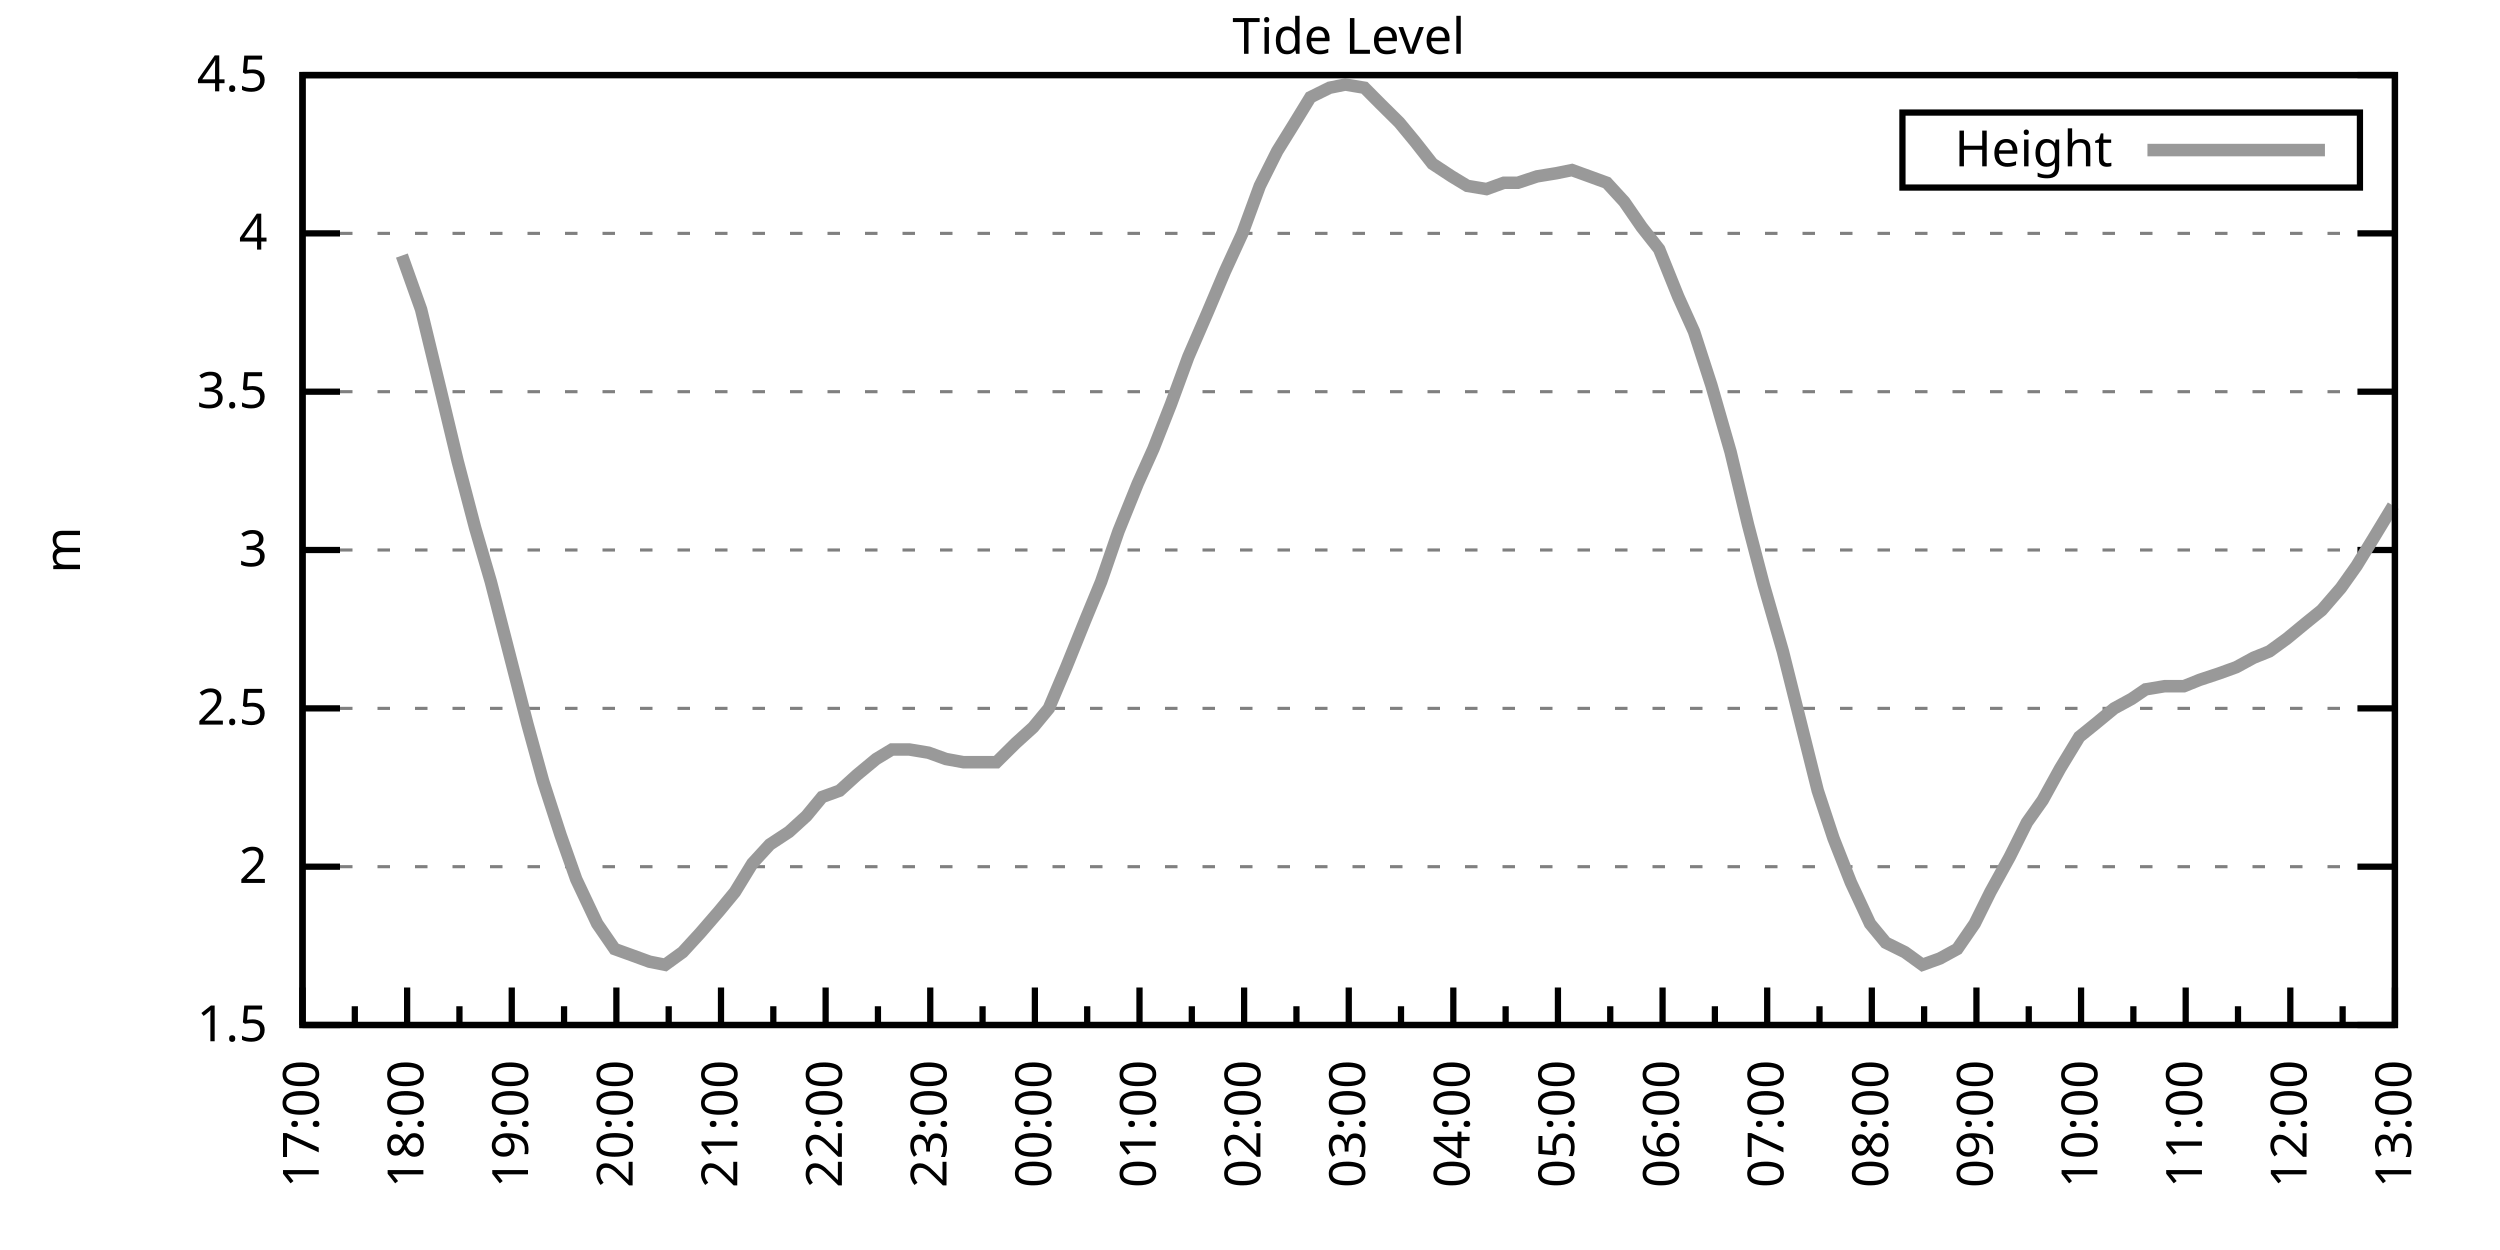
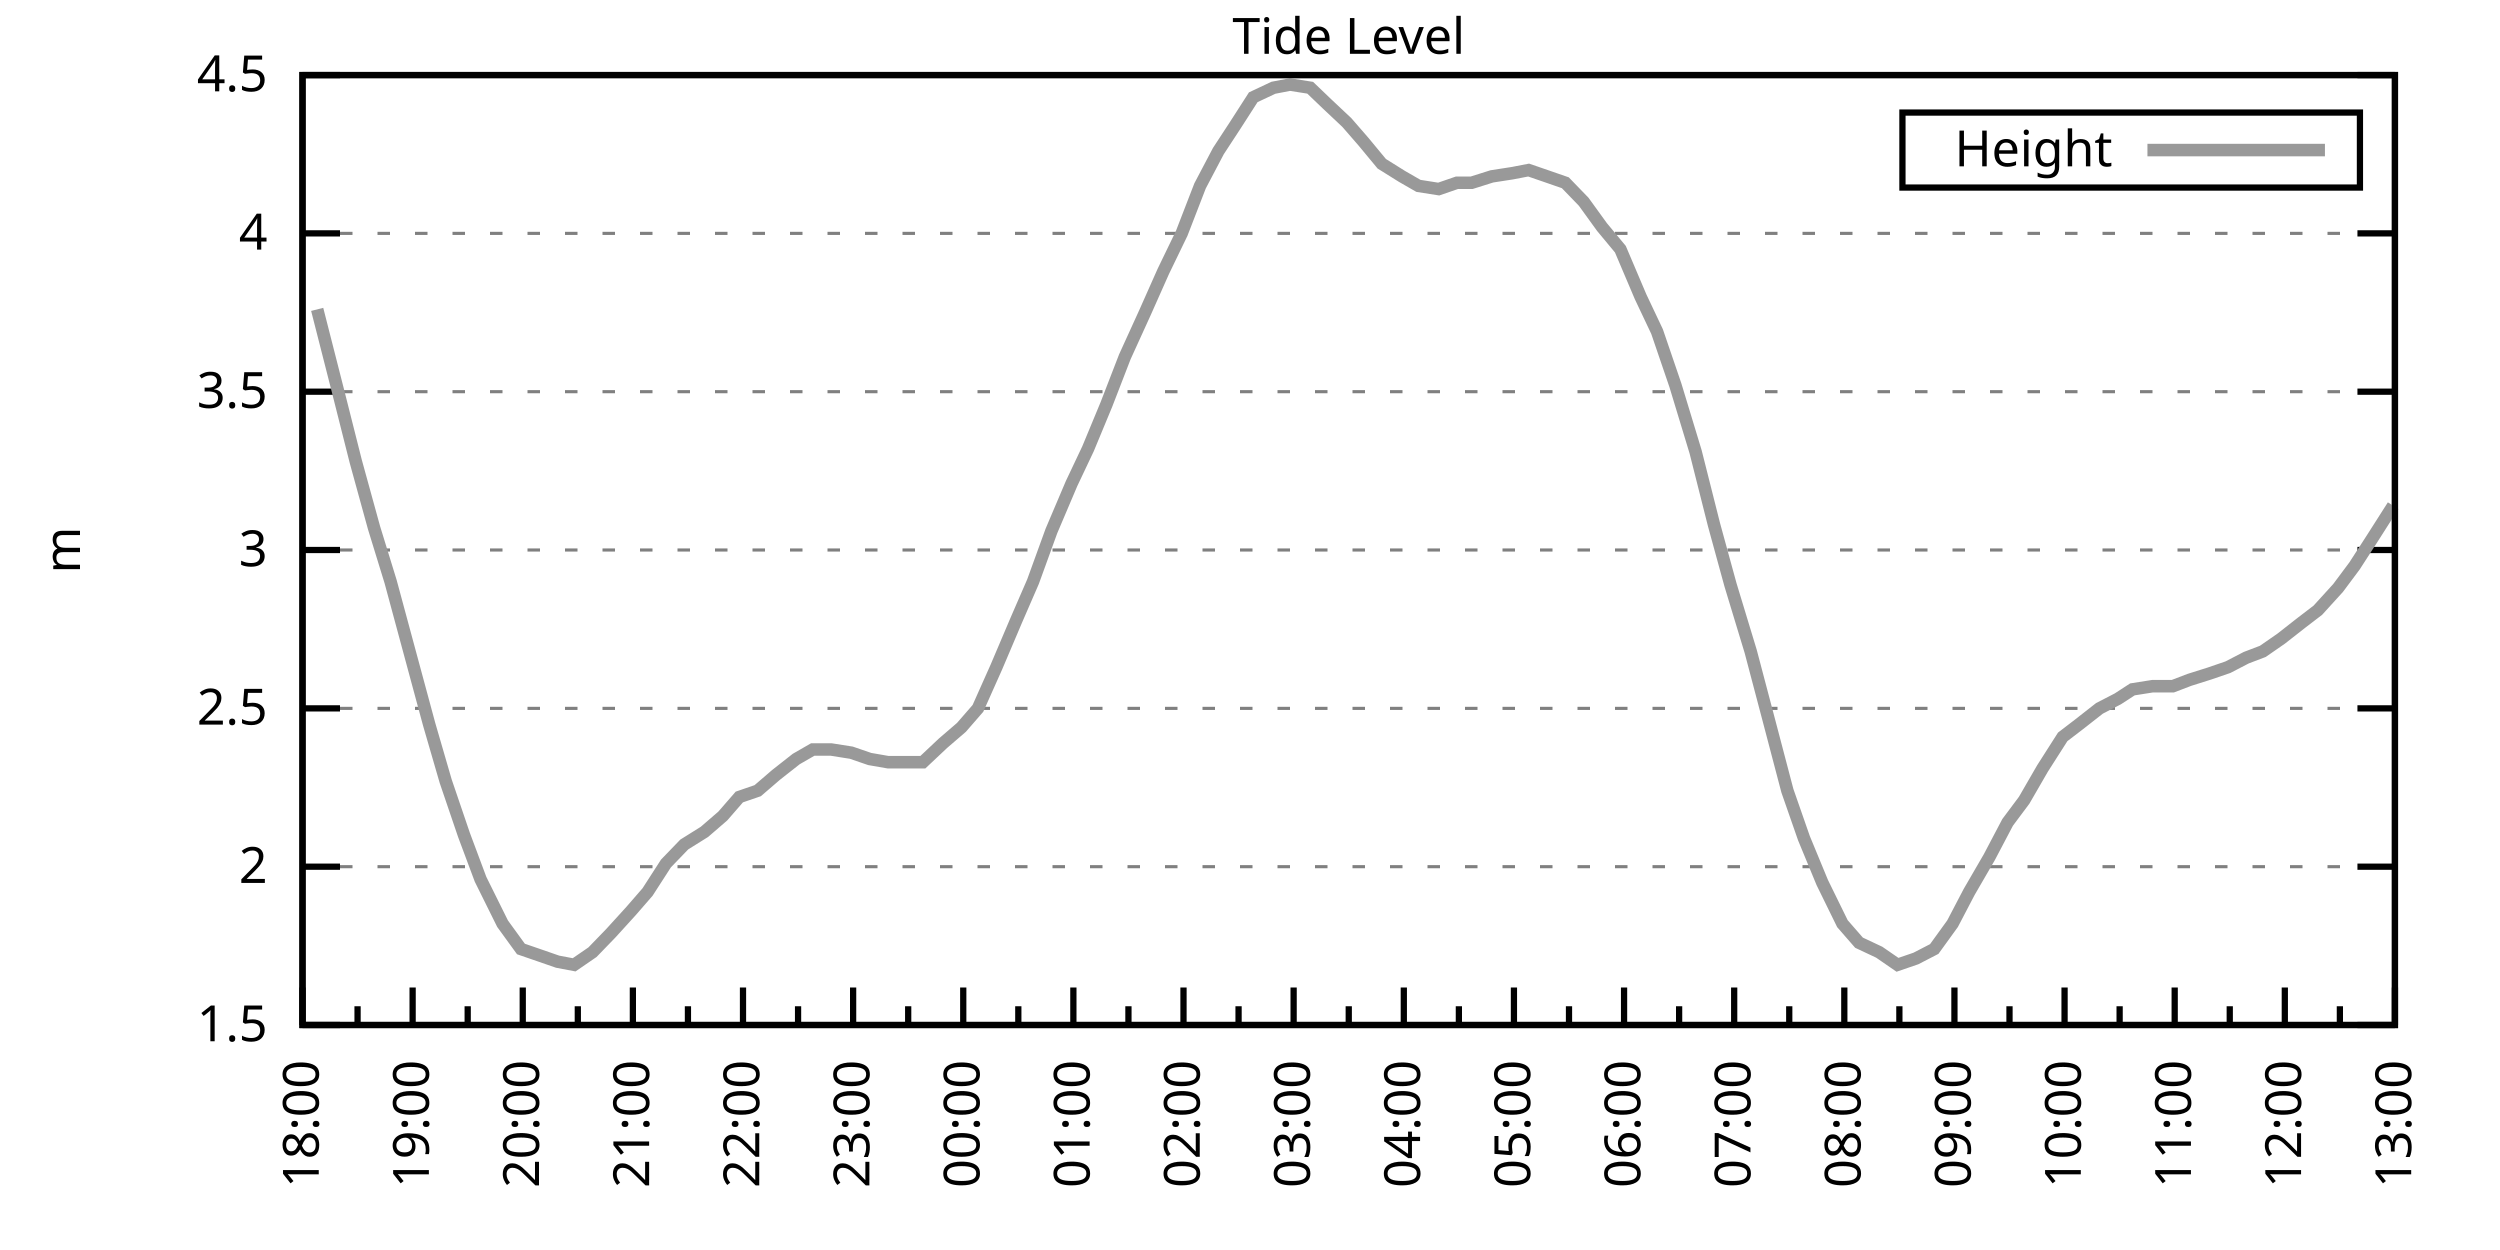
<svg xmlns="http://www.w3.org/2000/svg" xmlns:xlink="http://www.w3.org/1999/xlink" width="400" height="200" viewBox="0 0 400 200">
  <g id="gnuplot_canvas">
    <rect x="0" y="0" width="400" height="200" fill="none" />
    <defs>
      <circle id="gpDot" r="0.5" stroke-width="0.5" stroke="currentColor" />
      <path id="gpPt0" stroke-width="0.333" stroke="currentColor" d="M-1,0 h2 M0,-1 v2" />
      <path id="gpPt1" stroke-width="0.333" stroke="currentColor" d="M-1,-1 L1,1 M1,-1 L-1,1" />
      <path id="gpPt2" stroke-width="0.333" stroke="currentColor" d="M-1,0 L1,0 M0,-1 L0,1 M-1,-1 L1,1 M-1,1 L1,-1" />
      <rect id="gpPt3" stroke-width="0.333" stroke="currentColor" x="-1" y="-1" width="2" height="2" />
      <rect id="gpPt4" stroke-width="0.333" stroke="currentColor" fill="currentColor" x="-1" y="-1" width="2" height="2" />
      <circle id="gpPt5" stroke-width="0.333" stroke="currentColor" cx="0" cy="0" r="1" />
      <use xlink:href="#gpPt5" id="gpPt6" fill="currentColor" stroke="none" />
      <path id="gpPt7" stroke-width="0.333" stroke="currentColor" d="M0,-1.33 L-1.33,0.67 L1.33,0.67 z" />
      <use xlink:href="#gpPt7" id="gpPt8" fill="currentColor" stroke="none" />
      <use xlink:href="#gpPt7" id="gpPt9" stroke="currentColor" transform="rotate(180)" />
      <use xlink:href="#gpPt9" id="gpPt10" fill="currentColor" stroke="none" />
      <use xlink:href="#gpPt3" id="gpPt11" stroke="currentColor" transform="rotate(45)" />
      <use xlink:href="#gpPt11" id="gpPt12" fill="currentColor" stroke="none" />
      <path id="gpPt13" stroke-width="0.333" stroke="currentColor" d="M0,1.330 L1.265,0.411 L0.782,-1.067 L-0.782,-1.076 L-1.265,0.411 z" />
      <use xlink:href="#gpPt13" id="gpPt14" fill="currentColor" stroke="none" />
      <filter id="textbox" filterUnits="objectBoundingBox" x="0" y="0" height="1" width="1">
        <feFlood flood-color="white" flood-opacity="1" result="bgnd" />
        <feComposite in="SourceGraphic" in2="bgnd" operator="atop" />
      </filter>
      <filter id="greybox" filterUnits="objectBoundingBox" x="0" y="0" height="1" width="1">
        <feFlood flood-color="lightgrey" flood-opacity="1" result="grey" />
        <feComposite in="SourceGraphic" in2="grey" operator="atop" />
      </filter>
    </defs>
    <g fill="none" color="white" stroke="currentColor" stroke-width="1.00" stroke-linecap="butt" stroke-linejoin="miter">
</g>
    <g fill="none" color="black" stroke="currentColor" stroke-width="1.00" stroke-linecap="butt" stroke-linejoin="miter">
      <g stroke="none" shape-rendering="crispEdges">
        <polygon fill="rgb(255, 255, 255)" points="48.40,164.00 383.18,164.00 383.18,12.02 48.40,12.02 " />
      </g>
    </g>
    <g fill="none" color="black" stroke="currentColor" stroke-width="1.00" stroke-linecap="butt" stroke-linejoin="miter">
</g>
    <g fill="none" color="black" stroke="black" stroke-width="0.50" stroke-linecap="butt" stroke-linejoin="miter">
</g>
    <g fill="none" color="gray" stroke="currentColor" stroke-width="0.50" stroke-linecap="butt" stroke-linejoin="miter">
      <path stroke="gray" stroke-dasharray="2,4" class="gridline" d="M48.40,164.00 L383.19,164.00  " />
    </g>
    <g fill="none" color="gray" stroke="gray" stroke-width="1.00" stroke-linecap="butt" stroke-linejoin="miter">
</g>
    <g fill="none" color="black" stroke="currentColor" stroke-width="1.00" stroke-linecap="butt" stroke-linejoin="miter">
      <path stroke="black" d="M48.40,164.00 L54.40,164.00 M383.19,164.00 L377.19,164.00  " />
      <g transform="translate(42.80,166.60)" stroke="none" fill="black" font-family="Sans" font-size="8.00" text-anchor="end">
        <text>
          <tspan font-family="Sans"> 1.5</tspan>
        </text>
      </g>
    </g>
    <g fill="none" color="black" stroke="currentColor" stroke-width="1.00" stroke-linecap="butt" stroke-linejoin="miter">
</g>
    <g fill="none" color="black" stroke="black" stroke-width="0.50" stroke-linecap="butt" stroke-linejoin="miter">
</g>
    <g fill="none" color="gray" stroke="currentColor" stroke-width="0.50" stroke-linecap="butt" stroke-linejoin="miter">
      <path stroke="gray" stroke-dasharray="2,4" class="gridline" d="M48.40,138.67 L383.19,138.67  " />
    </g>
    <g fill="none" color="gray" stroke="gray" stroke-width="1.00" stroke-linecap="butt" stroke-linejoin="miter">
</g>
    <g fill="none" color="black" stroke="currentColor" stroke-width="1.00" stroke-linecap="butt" stroke-linejoin="miter">
      <path stroke="black" d="M48.40,138.67 L54.40,138.67 M383.19,138.67 L377.19,138.67  " />
      <g transform="translate(42.80,141.27)" stroke="none" fill="black" font-family="Sans" font-size="8.00" text-anchor="end">
        <text>
          <tspan font-family="Sans"> 2</tspan>
        </text>
      </g>
    </g>
    <g fill="none" color="black" stroke="currentColor" stroke-width="1.00" stroke-linecap="butt" stroke-linejoin="miter">
</g>
    <g fill="none" color="black" stroke="black" stroke-width="0.50" stroke-linecap="butt" stroke-linejoin="miter">
</g>
    <g fill="none" color="gray" stroke="currentColor" stroke-width="0.50" stroke-linecap="butt" stroke-linejoin="miter">
      <path stroke="gray" stroke-dasharray="2,4" class="gridline" d="M48.40,113.34 L383.19,113.34  " />
    </g>
    <g fill="none" color="gray" stroke="gray" stroke-width="1.00" stroke-linecap="butt" stroke-linejoin="miter">
</g>
    <g fill="none" color="black" stroke="currentColor" stroke-width="1.00" stroke-linecap="butt" stroke-linejoin="miter">
      <path stroke="black" d="M48.40,113.34 L54.40,113.34 M383.19,113.34 L377.19,113.34  " />
      <g transform="translate(42.80,115.94)" stroke="none" fill="black" font-family="Sans" font-size="8.00" text-anchor="end">
        <text>
          <tspan font-family="Sans"> 2.5</tspan>
        </text>
      </g>
    </g>
    <g fill="none" color="black" stroke="currentColor" stroke-width="1.00" stroke-linecap="butt" stroke-linejoin="miter">
</g>
    <g fill="none" color="black" stroke="black" stroke-width="0.50" stroke-linecap="butt" stroke-linejoin="miter">
</g>
    <g fill="none" color="gray" stroke="currentColor" stroke-width="0.50" stroke-linecap="butt" stroke-linejoin="miter">
      <path stroke="gray" stroke-dasharray="2,4" class="gridline" d="M48.40,88.00 L383.19,88.00  " />
    </g>
    <g fill="none" color="gray" stroke="gray" stroke-width="1.00" stroke-linecap="butt" stroke-linejoin="miter">
</g>
    <g fill="none" color="black" stroke="currentColor" stroke-width="1.00" stroke-linecap="butt" stroke-linejoin="miter">
      <path stroke="black" d="M48.40,88.00 L54.40,88.00 M383.19,88.00 L377.19,88.00  " />
      <g transform="translate(42.80,90.60)" stroke="none" fill="black" font-family="Sans" font-size="8.00" text-anchor="end">
        <text>
          <tspan font-family="Sans"> 3</tspan>
        </text>
      </g>
    </g>
    <g fill="none" color="black" stroke="currentColor" stroke-width="1.00" stroke-linecap="butt" stroke-linejoin="miter">
</g>
    <g fill="none" color="black" stroke="black" stroke-width="0.50" stroke-linecap="butt" stroke-linejoin="miter">
</g>
    <g fill="none" color="gray" stroke="currentColor" stroke-width="0.50" stroke-linecap="butt" stroke-linejoin="miter">
      <path stroke="gray" stroke-dasharray="2,4" class="gridline" d="M48.40,62.67 L383.19,62.67  " />
    </g>
    <g fill="none" color="gray" stroke="gray" stroke-width="1.00" stroke-linecap="butt" stroke-linejoin="miter">
</g>
    <g fill="none" color="black" stroke="currentColor" stroke-width="1.00" stroke-linecap="butt" stroke-linejoin="miter">
      <path stroke="black" d="M48.40,62.67 L54.40,62.67 M383.19,62.67 L377.19,62.67  " />
      <g transform="translate(42.80,65.27)" stroke="none" fill="black" font-family="Sans" font-size="8.00" text-anchor="end">
        <text>
          <tspan font-family="Sans"> 3.5</tspan>
        </text>
      </g>
    </g>
    <g fill="none" color="black" stroke="currentColor" stroke-width="1.00" stroke-linecap="butt" stroke-linejoin="miter">
</g>
    <g fill="none" color="black" stroke="black" stroke-width="0.50" stroke-linecap="butt" stroke-linejoin="miter">
</g>
    <g fill="none" color="gray" stroke="currentColor" stroke-width="0.50" stroke-linecap="butt" stroke-linejoin="miter">
      <path stroke="gray" stroke-dasharray="2,4" class="gridline" d="M48.40,37.34 L383.19,37.34  " />
    </g>
    <g fill="none" color="gray" stroke="gray" stroke-width="1.00" stroke-linecap="butt" stroke-linejoin="miter">
</g>
    <g fill="none" color="black" stroke="currentColor" stroke-width="1.00" stroke-linecap="butt" stroke-linejoin="miter">
      <path stroke="black" d="M48.40,37.34 L54.40,37.34 M383.19,37.34 L377.19,37.34  " />
      <g transform="translate(42.80,39.94)" stroke="none" fill="black" font-family="Sans" font-size="8.00" text-anchor="end">
        <text>
          <tspan font-family="Sans"> 4</tspan>
        </text>
      </g>
    </g>
    <g fill="none" color="black" stroke="currentColor" stroke-width="1.00" stroke-linecap="butt" stroke-linejoin="miter">
</g>
    <g fill="none" color="black" stroke="black" stroke-width="0.50" stroke-linecap="butt" stroke-linejoin="miter">
</g>
    <g fill="none" color="gray" stroke="currentColor" stroke-width="0.50" stroke-linecap="butt" stroke-linejoin="miter">
      <path stroke="gray" stroke-dasharray="2,4" class="gridline" d="M48.40,12.01 L383.19,12.01  " />
    </g>
    <g fill="none" color="gray" stroke="gray" stroke-width="1.00" stroke-linecap="butt" stroke-linejoin="miter">
</g>
    <g fill="none" color="black" stroke="currentColor" stroke-width="1.00" stroke-linecap="butt" stroke-linejoin="miter">
      <path stroke="black" d="M48.40,12.01 L54.40,12.01 M383.19,12.01 L377.19,12.01  " />
      <g transform="translate(42.80,14.61)" stroke="none" fill="black" font-family="Sans" font-size="8.00" text-anchor="end">
        <text>
          <tspan font-family="Sans"> 4.5</tspan>
        </text>
      </g>
    </g>
    <g fill="none" color="black" stroke="currentColor" stroke-width="1.00" stroke-linecap="butt" stroke-linejoin="miter">
      <path stroke="black" d="M48.40,164.00 L48.40,158.00  " />
      <g transform="translate(51.00,169.60) rotate(270)" stroke="none" fill="black" font-family="Sans" font-size="8.00" text-anchor="end">
        <text>
-           <tspan font-family="Sans">17:00</tspan>
-         </text>
-       </g>
-     </g>
-     <g fill="none" color="black" stroke="currentColor" stroke-width="1.00" stroke-linecap="butt" stroke-linejoin="miter">
-       <path stroke="black" d="M56.77,164.00 L56.77,161.00 M65.14,164.00 L65.14,158.00  " />
-       <g transform="translate(67.74,169.60) rotate(270)" stroke="none" fill="black" font-family="Sans" font-size="8.00" text-anchor="end">
-         <text>
          <tspan font-family="Sans">18:00</tspan>
        </text>
      </g>
    </g>
    <g fill="none" color="black" stroke="currentColor" stroke-width="1.00" stroke-linecap="butt" stroke-linejoin="miter">
-       <path stroke="black" d="M73.51,164.00 L73.51,161.00 M81.88,164.00 L81.88,158.00  " />
-       <g transform="translate(84.48,169.60) rotate(270)" stroke="none" fill="black" font-family="Sans" font-size="8.00" text-anchor="end">
+       <path stroke="black" d="M57.21,164.00 L57.21,161.00 M66.02,164.00 L66.02,158.00  " />
+       <g transform="translate(68.62,169.60) rotate(270)" stroke="none" fill="black" font-family="Sans" font-size="8.00" text-anchor="end">
        <text>
          <tspan font-family="Sans">19:00</tspan>
        </text>
      </g>
    </g>
    <g fill="none" color="black" stroke="currentColor" stroke-width="1.00" stroke-linecap="butt" stroke-linejoin="miter">
-       <path stroke="black" d="M90.25,164.00 L90.25,161.00 M98.62,164.00 L98.62,158.00  " />
-       <g transform="translate(101.22,169.60) rotate(270)" stroke="none" fill="black" font-family="Sans" font-size="8.00" text-anchor="end">
+       <path stroke="black" d="M74.83,164.00 L74.83,161.00 M83.64,164.00 L83.64,158.00  " />
+       <g transform="translate(86.24,169.60) rotate(270)" stroke="none" fill="black" font-family="Sans" font-size="8.00" text-anchor="end">
        <text>
          <tspan font-family="Sans">20:00</tspan>
        </text>
      </g>
    </g>
    <g fill="none" color="black" stroke="currentColor" stroke-width="1.00" stroke-linecap="butt" stroke-linejoin="miter">
-       <path stroke="black" d="M106.99,164.00 L106.99,161.00 M115.36,164.00 L115.36,158.00  " />
-       <g transform="translate(117.96,169.60) rotate(270)" stroke="none" fill="black" font-family="Sans" font-size="8.00" text-anchor="end">
+       <path stroke="black" d="M92.45,164.00 L92.45,161.00 M101.26,164.00 L101.26,158.00  " />
+       <g transform="translate(103.86,169.60) rotate(270)" stroke="none" fill="black" font-family="Sans" font-size="8.00" text-anchor="end">
        <text>
          <tspan font-family="Sans">21:00</tspan>
        </text>
      </g>
    </g>
    <g fill="none" color="black" stroke="currentColor" stroke-width="1.00" stroke-linecap="butt" stroke-linejoin="miter">
-       <path stroke="black" d="M123.73,164.00 L123.73,161.00 M132.10,164.00 L132.10,158.00  " />
-       <g transform="translate(134.70,169.60) rotate(270)" stroke="none" fill="black" font-family="Sans" font-size="8.00" text-anchor="end">
+       <path stroke="black" d="M110.07,164.00 L110.07,161.00 M118.88,164.00 L118.88,158.00  " />
+       <g transform="translate(121.48,169.60) rotate(270)" stroke="none" fill="black" font-family="Sans" font-size="8.00" text-anchor="end">
        <text>
          <tspan font-family="Sans">22:00</tspan>
        </text>
      </g>
    </g>
    <g fill="none" color="black" stroke="currentColor" stroke-width="1.00" stroke-linecap="butt" stroke-linejoin="miter">
-       <path stroke="black" d="M140.47,164.00 L140.47,161.00 M148.84,164.00 L148.84,158.00  " />
-       <g transform="translate(151.44,169.60) rotate(270)" stroke="none" fill="black" font-family="Sans" font-size="8.00" text-anchor="end">
+       <path stroke="black" d="M127.69,164.00 L127.69,161.00 M136.50,164.00 L136.50,158.00  " />
+       <g transform="translate(139.10,169.60) rotate(270)" stroke="none" fill="black" font-family="Sans" font-size="8.00" text-anchor="end">
        <text>
          <tspan font-family="Sans">23:00</tspan>
        </text>
      </g>
    </g>
    <g fill="none" color="black" stroke="currentColor" stroke-width="1.00" stroke-linecap="butt" stroke-linejoin="miter">
-       <path stroke="black" d="M157.21,164.00 L157.21,161.00 M165.58,164.00 L165.58,158.00  " />
-       <g transform="translate(168.18,169.60) rotate(270)" stroke="none" fill="black" font-family="Sans" font-size="8.00" text-anchor="end">
+       <path stroke="black" d="M145.31,164.00 L145.31,161.00 M154.12,164.00 L154.12,158.00  " />
+       <g transform="translate(156.72,169.60) rotate(270)" stroke="none" fill="black" font-family="Sans" font-size="8.00" text-anchor="end">
        <text>
          <tspan font-family="Sans">00:00</tspan>
        </text>
      </g>
    </g>
    <g fill="none" color="black" stroke="currentColor" stroke-width="1.00" stroke-linecap="butt" stroke-linejoin="miter">
-       <path stroke="black" d="M173.95,164.00 L173.95,161.00 M182.32,164.00 L182.32,158.00  " />
-       <g transform="translate(184.92,169.60) rotate(270)" stroke="none" fill="black" font-family="Sans" font-size="8.00" text-anchor="end">
+       <path stroke="black" d="M162.93,164.00 L162.93,161.00 M171.74,164.00 L171.74,158.00  " />
+       <g transform="translate(174.34,169.60) rotate(270)" stroke="none" fill="black" font-family="Sans" font-size="8.00" text-anchor="end">
        <text>
          <tspan font-family="Sans">01:00</tspan>
        </text>
      </g>
    </g>
    <g fill="none" color="black" stroke="currentColor" stroke-width="1.00" stroke-linecap="butt" stroke-linejoin="miter">
-       <path stroke="black" d="M190.69,164.00 L190.69,161.00 M199.06,164.00 L199.06,158.00  " />
-       <g transform="translate(201.66,169.60) rotate(270)" stroke="none" fill="black" font-family="Sans" font-size="8.00" text-anchor="end">
+       <path stroke="black" d="M180.55,164.00 L180.55,161.00 M189.36,164.00 L189.36,158.00  " />
+       <g transform="translate(191.96,169.60) rotate(270)" stroke="none" fill="black" font-family="Sans" font-size="8.00" text-anchor="end">
        <text>
          <tspan font-family="Sans">02:00</tspan>
        </text>
      </g>
    </g>
    <g fill="none" color="black" stroke="currentColor" stroke-width="1.00" stroke-linecap="butt" stroke-linejoin="miter">
-       <path stroke="black" d="M207.43,164.00 L207.43,161.00 M215.80,164.00 L215.80,158.00  " />
-       <g transform="translate(218.40,169.60) rotate(270)" stroke="none" fill="black" font-family="Sans" font-size="8.00" text-anchor="end">
+       <path stroke="black" d="M198.17,164.00 L198.17,161.00 M206.98,164.00 L206.98,158.00  " />
+       <g transform="translate(209.58,169.60) rotate(270)" stroke="none" fill="black" font-family="Sans" font-size="8.00" text-anchor="end">
        <text>
          <tspan font-family="Sans">03:00</tspan>
        </text>
      </g>
    </g>
    <g fill="none" color="black" stroke="currentColor" stroke-width="1.00" stroke-linecap="butt" stroke-linejoin="miter">
-       <path stroke="black" d="M224.16,164.00 L224.16,161.00 M232.53,164.00 L232.53,158.00  " />
-       <g transform="translate(235.13,169.60) rotate(270)" stroke="none" fill="black" font-family="Sans" font-size="8.00" text-anchor="end">
+       <path stroke="black" d="M215.80,164.00 L215.80,161.00 M224.61,164.00 L224.61,158.00  " />
+       <g transform="translate(227.21,169.60) rotate(270)" stroke="none" fill="black" font-family="Sans" font-size="8.00" text-anchor="end">
        <text>
          <tspan font-family="Sans">04:00</tspan>
        </text>
      </g>
    </g>
    <g fill="none" color="black" stroke="currentColor" stroke-width="1.00" stroke-linecap="butt" stroke-linejoin="miter">
-       <path stroke="black" d="M240.90,164.00 L240.90,161.00 M249.27,164.00 L249.27,158.00  " />
-       <g transform="translate(251.87,169.60) rotate(270)" stroke="none" fill="black" font-family="Sans" font-size="8.00" text-anchor="end">
+       <path stroke="black" d="M233.42,164.00 L233.42,161.00 M242.23,164.00 L242.23,158.00  " />
+       <g transform="translate(244.83,169.60) rotate(270)" stroke="none" fill="black" font-family="Sans" font-size="8.00" text-anchor="end">
        <text>
          <tspan font-family="Sans">05:00</tspan>
        </text>
      </g>
    </g>
    <g fill="none" color="black" stroke="currentColor" stroke-width="1.00" stroke-linecap="butt" stroke-linejoin="miter">
-       <path stroke="black" d="M257.64,164.00 L257.64,161.00 M266.01,164.00 L266.01,158.00  " />
-       <g transform="translate(268.61,169.60) rotate(270)" stroke="none" fill="black" font-family="Sans" font-size="8.00" text-anchor="end">
+       <path stroke="black" d="M251.04,164.00 L251.04,161.00 M259.85,164.00 L259.85,158.00  " />
+       <g transform="translate(262.45,169.60) rotate(270)" stroke="none" fill="black" font-family="Sans" font-size="8.00" text-anchor="end">
        <text>
          <tspan font-family="Sans">06:00</tspan>
        </text>
      </g>
    </g>
    <g fill="none" color="black" stroke="currentColor" stroke-width="1.00" stroke-linecap="butt" stroke-linejoin="miter">
-       <path stroke="black" d="M274.38,164.00 L274.38,161.00 M282.75,164.00 L282.75,158.00  " />
-       <g transform="translate(285.35,169.60) rotate(270)" stroke="none" fill="black" font-family="Sans" font-size="8.00" text-anchor="end">
+       <path stroke="black" d="M268.66,164.00 L268.66,161.00 M277.47,164.00 L277.47,158.00  " />
+       <g transform="translate(280.07,169.60) rotate(270)" stroke="none" fill="black" font-family="Sans" font-size="8.00" text-anchor="end">
        <text>
          <tspan font-family="Sans">07:00</tspan>
        </text>
      </g>
    </g>
    <g fill="none" color="black" stroke="currentColor" stroke-width="1.00" stroke-linecap="butt" stroke-linejoin="miter">
-       <path stroke="black" d="M291.12,164.00 L291.12,161.00 M299.49,164.00 L299.49,158.00  " />
-       <g transform="translate(302.09,169.60) rotate(270)" stroke="none" fill="black" font-family="Sans" font-size="8.00" text-anchor="end">
+       <path stroke="black" d="M286.28,164.00 L286.28,161.00 M295.09,164.00 L295.09,158.00  " />
+       <g transform="translate(297.69,169.60) rotate(270)" stroke="none" fill="black" font-family="Sans" font-size="8.00" text-anchor="end">
        <text>
          <tspan font-family="Sans">08:00</tspan>
        </text>
      </g>
    </g>
    <g fill="none" color="black" stroke="currentColor" stroke-width="1.00" stroke-linecap="butt" stroke-linejoin="miter">
-       <path stroke="black" d="M307.86,164.00 L307.86,161.00 M316.23,164.00 L316.23,158.00  " />
-       <g transform="translate(318.83,169.60) rotate(270)" stroke="none" fill="black" font-family="Sans" font-size="8.00" text-anchor="end">
+       <path stroke="black" d="M303.90,164.00 L303.90,161.00 M312.71,164.00 L312.71,158.00  " />
+       <g transform="translate(315.31,169.60) rotate(270)" stroke="none" fill="black" font-family="Sans" font-size="8.00" text-anchor="end">
        <text>
          <tspan font-family="Sans">09:00</tspan>
        </text>
      </g>
    </g>
    <g fill="none" color="black" stroke="currentColor" stroke-width="1.00" stroke-linecap="butt" stroke-linejoin="miter">
-       <path stroke="black" d="M324.60,164.00 L324.60,161.00 M332.97,164.00 L332.97,158.00  " />
-       <g transform="translate(335.57,169.60) rotate(270)" stroke="none" fill="black" font-family="Sans" font-size="8.00" text-anchor="end">
+       <path stroke="black" d="M321.52,164.00 L321.52,161.00 M330.33,164.00 L330.33,158.00  " />
+       <g transform="translate(332.93,169.60) rotate(270)" stroke="none" fill="black" font-family="Sans" font-size="8.00" text-anchor="end">
        <text>
          <tspan font-family="Sans">10:00</tspan>
        </text>
      </g>
    </g>
    <g fill="none" color="black" stroke="currentColor" stroke-width="1.00" stroke-linecap="butt" stroke-linejoin="miter">
-       <path stroke="black" d="M341.34,164.00 L341.34,161.00 M349.71,164.00 L349.71,158.00  " />
-       <g transform="translate(352.31,169.60) rotate(270)" stroke="none" fill="black" font-family="Sans" font-size="8.00" text-anchor="end">
+       <path stroke="black" d="M339.14,164.00 L339.14,161.00 M347.95,164.00 L347.95,158.00  " />
+       <g transform="translate(350.55,169.60) rotate(270)" stroke="none" fill="black" font-family="Sans" font-size="8.00" text-anchor="end">
        <text>
          <tspan font-family="Sans">11:00</tspan>
        </text>
      </g>
    </g>
    <g fill="none" color="black" stroke="currentColor" stroke-width="1.00" stroke-linecap="butt" stroke-linejoin="miter">
-       <path stroke="black" d="M358.08,164.00 L358.08,161.00 M366.45,164.00 L366.45,158.00  " />
-       <g transform="translate(369.05,169.60) rotate(270)" stroke="none" fill="black" font-family="Sans" font-size="8.00" text-anchor="end">
+       <path stroke="black" d="M356.76,164.00 L356.76,161.00 M365.57,164.00 L365.57,158.00  " />
+       <g transform="translate(368.17,169.60) rotate(270)" stroke="none" fill="black" font-family="Sans" font-size="8.00" text-anchor="end">
        <text>
          <tspan font-family="Sans">12:00</tspan>
        </text>
      </g>
    </g>
    <g fill="none" color="black" stroke="currentColor" stroke-width="1.00" stroke-linecap="butt" stroke-linejoin="miter">
-       <path stroke="black" d="M374.82,164.00 L374.82,161.00 M383.19,164.00 L383.19,158.00  " />
+       <path stroke="black" d="M374.38,164.00 L374.38,161.00 M383.19,164.00 L383.19,158.00  " />
      <g transform="translate(385.79,169.60) rotate(270)" stroke="none" fill="black" font-family="Sans" font-size="8.00" text-anchor="end">
        <text>
          <tspan font-family="Sans">13:00</tspan>
        </text>
      </g>
    </g>
    <g fill="none" color="black" stroke="currentColor" stroke-width="1.00" stroke-linecap="butt" stroke-linejoin="miter">
</g>
    <g fill="none" color="black" stroke="currentColor" stroke-width="1.00" stroke-linecap="butt" stroke-linejoin="miter">
      <path stroke="black" d="M48.40,12.01 L48.40,164.00 L383.19,164.00 L383.19,12.01 L48.40,12.01 Z  " />
    </g>
    <g fill="none" color="black" stroke="currentColor" stroke-width="1.00" stroke-linecap="butt" stroke-linejoin="miter">
      <g transform="translate(12.80,88.01) rotate(270)" stroke="none" fill="black" font-family="Sans" font-size="8.00" text-anchor="middle">
        <text>
          <tspan font-family="Sans">m</tspan>
        </text>
      </g>
    </g>
    <g fill="none" color="black" stroke="currentColor" stroke-width="1.00" stroke-linecap="butt" stroke-linejoin="miter">
</g>
    <g fill="none" color="black" stroke="currentColor" stroke-width="1.00" stroke-linecap="butt" stroke-linejoin="miter">
      <path stroke="black" d="M304.39,30.01 L304.39,18.01 L377.59,18.01 L377.59,30.01 L304.39,30.01 Z  " />
    </g>
    <g id="Tide_level_plot_1">
      <g fill="none" color="white" stroke="black" stroke-width="2.00" stroke-linecap="butt" stroke-linejoin="miter">
</g>
      <g fill="none" color="black" stroke="currentColor" stroke-width="2.00" stroke-linecap="butt" stroke-linejoin="miter">
        <g transform="translate(337.99,26.61)" stroke="none" fill="black" font-family="Sans" font-size="8.00" text-anchor="end">
          <text>
            <tspan font-family="Sans">Height</tspan>
          </text>
        </g>
      </g>
      <g fill="none" color="black" stroke="currentColor" stroke-width="2.00" stroke-linecap="butt" stroke-linejoin="miter">
-         <path stroke="rgb(153, 153, 153)" d="M343.59,24.01 L371.99,24.01 M64.30,40.89 L67.37,49.50 L70.44,62.17 L73.23,73.82 L76.02,84.46 L78.53,93.07   L84.39,115.87 L86.90,124.99 L89.69,133.60 L92.20,140.69 L95.55,147.79 L98.34,151.84 L101.13,152.85 L103.92,153.87   L106.43,154.37 L109.22,152.35 L112.01,149.31 L115.08,145.76 L117.59,142.72 L120.38,138.16 L123.17,135.12 L126.24,133.10   L129.03,130.56 L131.54,127.52 L134.33,126.51 L137.12,123.98 L140.19,121.44 L142.70,119.92 L145.49,119.92 L148.56,120.43   L151.35,121.44 L154.14,121.95 L156.93,121.95 L159.44,121.95 L162.51,118.91 L165.30,116.38 L167.81,113.34 L170.60,106.75   L173.67,99.15 L176.18,93.07 L178.97,84.97 L182.04,77.37 L184.55,71.79 L187.34,64.70 L190.13,57.10 L193.20,50.01   L195.99,43.42 L198.78,37.34 L201.57,29.74 L204.36,24.17 L206.87,20.12 L209.66,15.56 L212.73,14.04 L215.24,13.53   L218.31,14.04 L220.82,16.57 L223.89,19.61 L226.40,22.65 L229.19,26.20 L232.26,28.22 L234.77,29.74 L237.84,30.25   L240.63,29.24 L242.86,29.24 L245.93,28.22 L249.00,27.72 L251.51,27.21 L254.30,28.22 L257.09,29.24 L259.88,32.28   L262.67,36.33 L265.46,39.87 L268.52,47.47 L271.04,53.05 L273.83,61.66 L276.89,72.30 L279.68,83.95 L282.20,93.58   L285.26,104.22 L288.05,115.36 L290.84,126.51 L293.35,134.11 L296.14,141.20 L299.21,147.79 L301.72,150.83 L304.79,152.35   L307.58,154.37 L310.37,153.36 L313.16,151.84 L315.95,147.79 L318.46,142.72 L321.53,137.15 L324.32,131.58 L326.83,128.03   L329.62,122.96 L332.69,117.90 L335.20,115.87 L338.27,113.34 L341.06,111.82 L343.29,110.30 L346.36,109.79 L349.43,109.79   L351.94,108.78 L355.01,107.76 L357.80,106.75 L360.59,105.23 L363.10,104.22 L365.89,102.19 L368.96,99.66 L371.47,97.63   L374.54,94.08 L377.05,90.54 L379.84,85.98 L382.91,80.91  " />
+         <path stroke="rgb(153, 153, 153)" d="M343.59,24.01 L371.99,24.01 M50.75,49.50 L53.98,62.17 L56.92,73.82 L59.85,84.46 L62.50,93.07 L68.66,115.87   L71.31,124.99 L74.24,133.60 L76.89,140.69 L80.41,147.79 L83.35,151.84 L86.28,152.85 L89.22,153.87 L91.86,154.37   L94.80,152.35 L97.74,149.31 L100.97,145.76 L103.61,142.72 L106.55,138.16 L109.48,135.12 L112.71,133.10 L115.65,130.56   L118.29,127.52 L121.23,126.51 L124.17,123.98 L127.40,121.44 L130.04,119.92 L132.98,119.92 L136.21,120.43 L139.15,121.44   L142.08,121.95 L145.02,121.95 L147.66,121.95 L150.89,118.91 L153.83,116.38 L156.47,113.34 L159.41,106.75 L162.64,99.15   L165.28,93.07 L168.22,84.97 L171.45,77.37 L174.09,71.79 L177.03,64.70 L179.97,57.10 L183.20,50.01 L186.13,43.42   L189.07,37.34 L192.01,29.74 L194.94,24.17 L197.59,20.12 L200.52,15.56 L203.75,14.04 L206.40,13.53 L209.63,14.04   L212.27,16.57 L215.50,19.61 L218.14,22.65 L221.08,26.20 L224.31,28.22 L226.95,29.74 L230.19,30.25 L233.12,29.24   L235.47,29.24 L238.70,28.22 L241.93,27.72 L244.58,27.21 L247.51,28.22 L250.45,29.24 L253.39,32.28 L256.32,36.33   L259.26,39.87 L262.49,47.47 L265.13,53.05 L268.07,61.66 L271.30,72.30 L274.24,83.95 L276.88,93.58 L280.11,104.22   L283.05,115.36 L285.98,126.51 L288.63,134.11 L291.56,141.20 L294.79,147.79 L297.44,150.83 L300.67,152.35 L303.60,154.37   L306.54,153.36 L309.48,151.84 L312.41,147.79 L315.06,142.72 L318.29,137.15 L321.22,131.58 L323.87,128.03 L326.80,122.96   L330.03,117.90 L332.68,115.87 L335.91,113.34 L338.85,111.82 L341.19,110.30 L344.42,109.79 L347.66,109.79 L350.30,108.78   L353.53,107.76 L356.47,106.75 L359.40,105.23 L362.05,104.22 L364.98,102.19 L368.21,99.66 L370.86,97.63 L374.09,94.08   L376.73,90.54 L379.67,85.98 L382.90,80.91  " />
      </g>
    </g>
    <g fill="none" color="black" stroke="currentColor" stroke-width="2.00" stroke-linecap="butt" stroke-linejoin="miter">
</g>
    <g fill="none" color="black" stroke="black" stroke-width="1.00" stroke-linecap="butt" stroke-linejoin="miter">
</g>
    <g fill="none" color="black" stroke="currentColor" stroke-width="1.00" stroke-linecap="butt" stroke-linejoin="miter">
      <path stroke="black" d="M48.40,12.01 L48.40,164.00 L383.19,164.00 L383.19,12.01 L48.40,12.01 Z  " />
    </g>
    <g fill="none" color="black" stroke="currentColor" stroke-width="1.00" stroke-linecap="butt" stroke-linejoin="miter">
      <g transform="translate(215.79,8.61)" stroke="none" fill="black" font-family="Sans" font-size="8.00" text-anchor="middle">
        <text>
          <tspan font-family="Sans">Tide Level</tspan>
        </text>
      </g>
    </g>
    <g fill="none" color="black" stroke="currentColor" stroke-width="1.00" stroke-linecap="butt" stroke-linejoin="miter">
</g>
  </g>
</svg>
